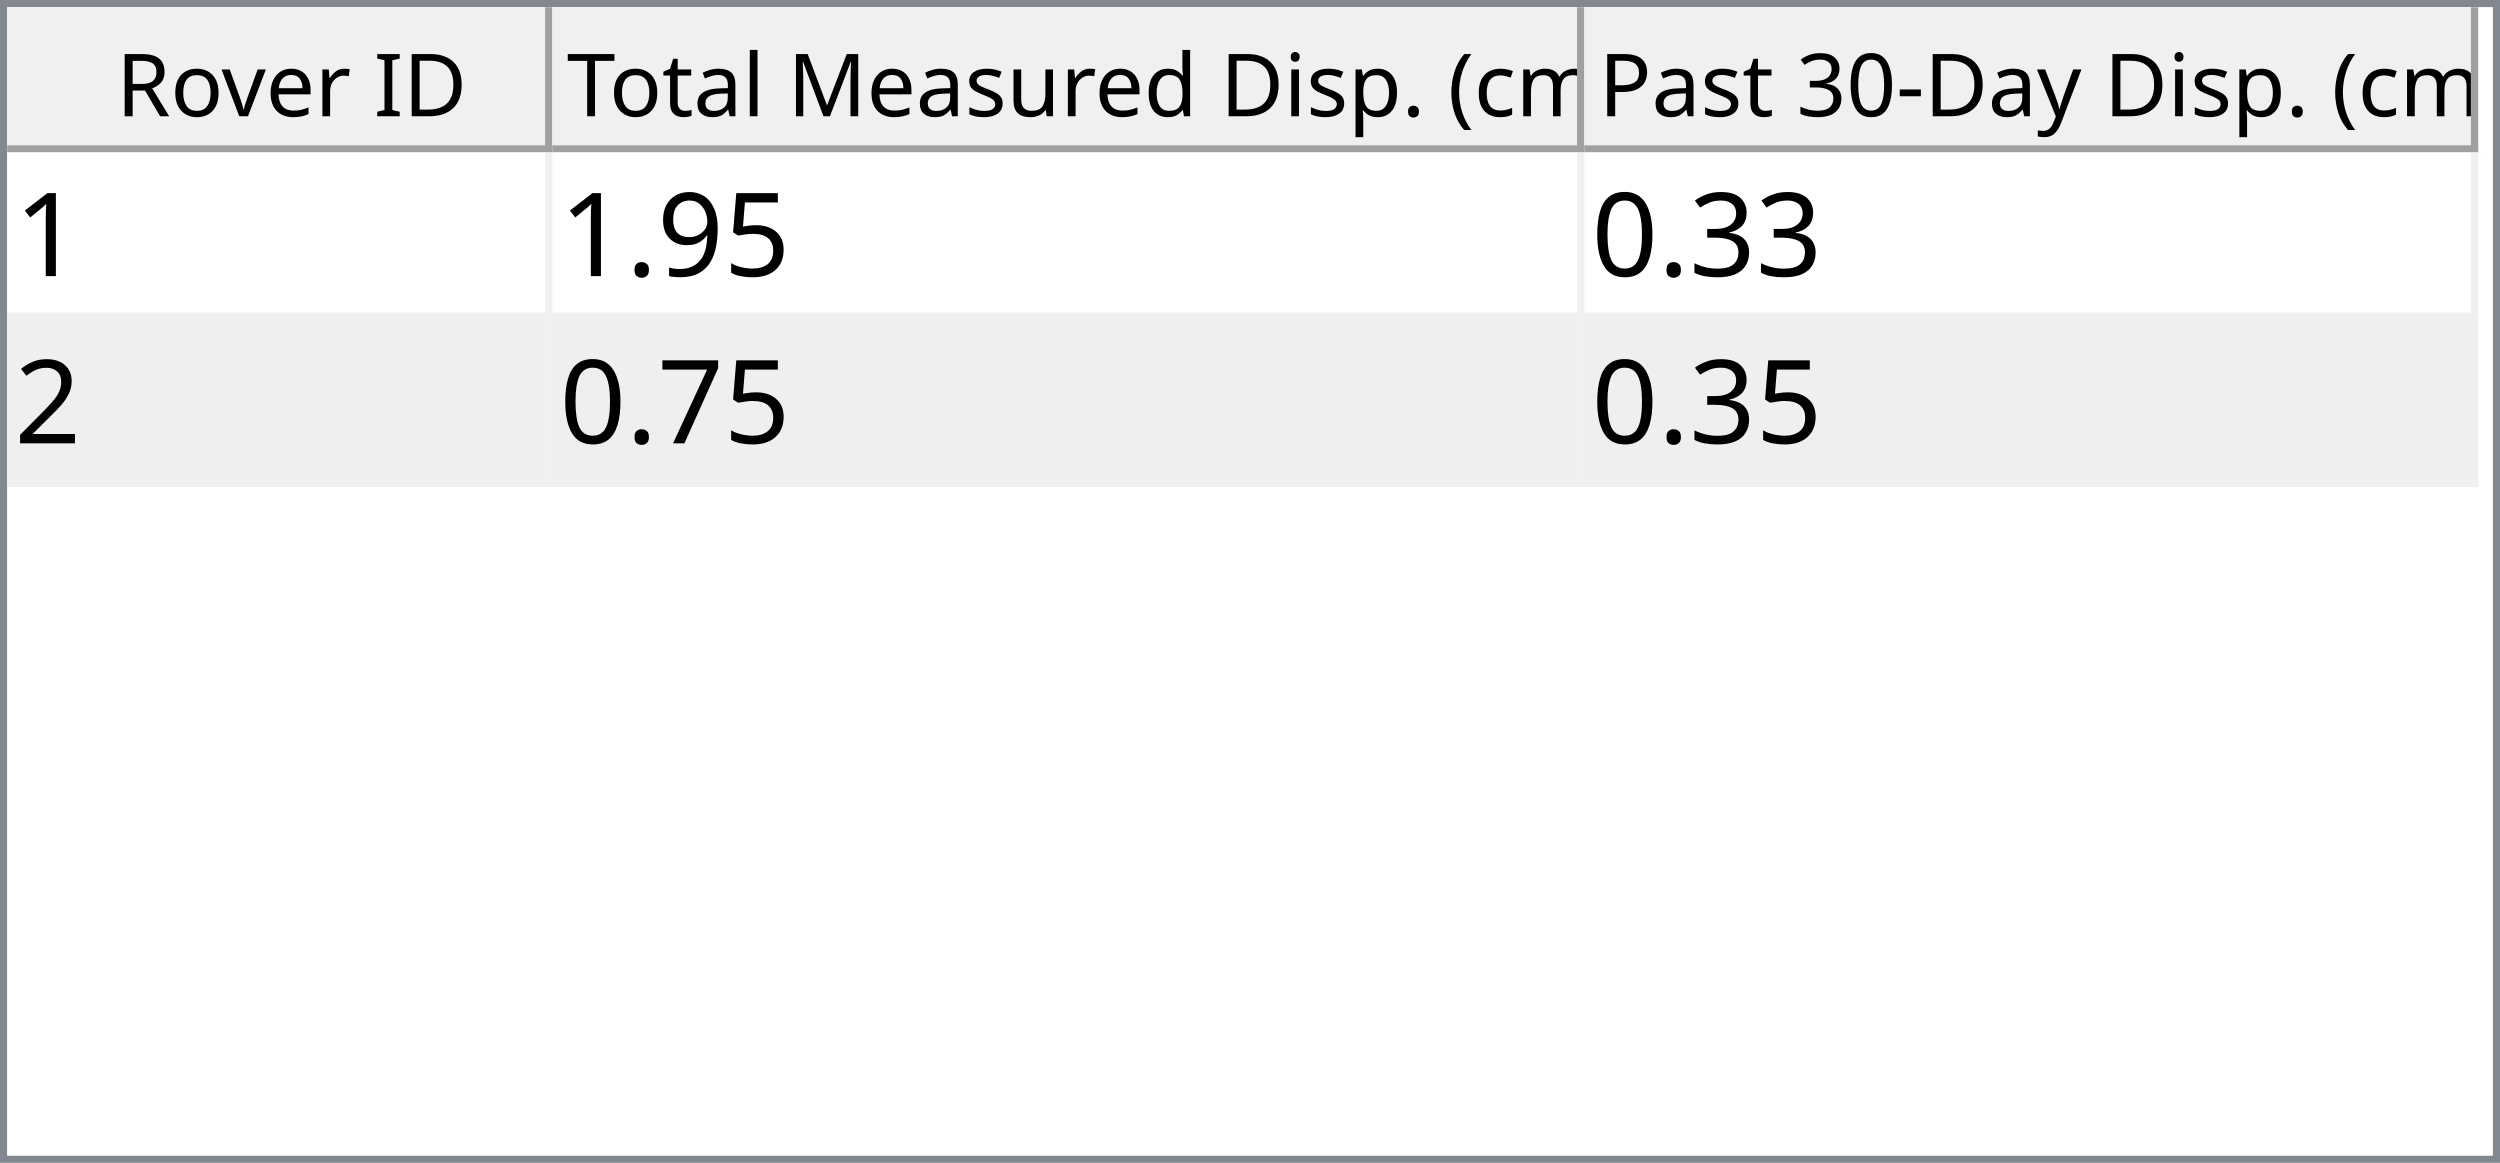
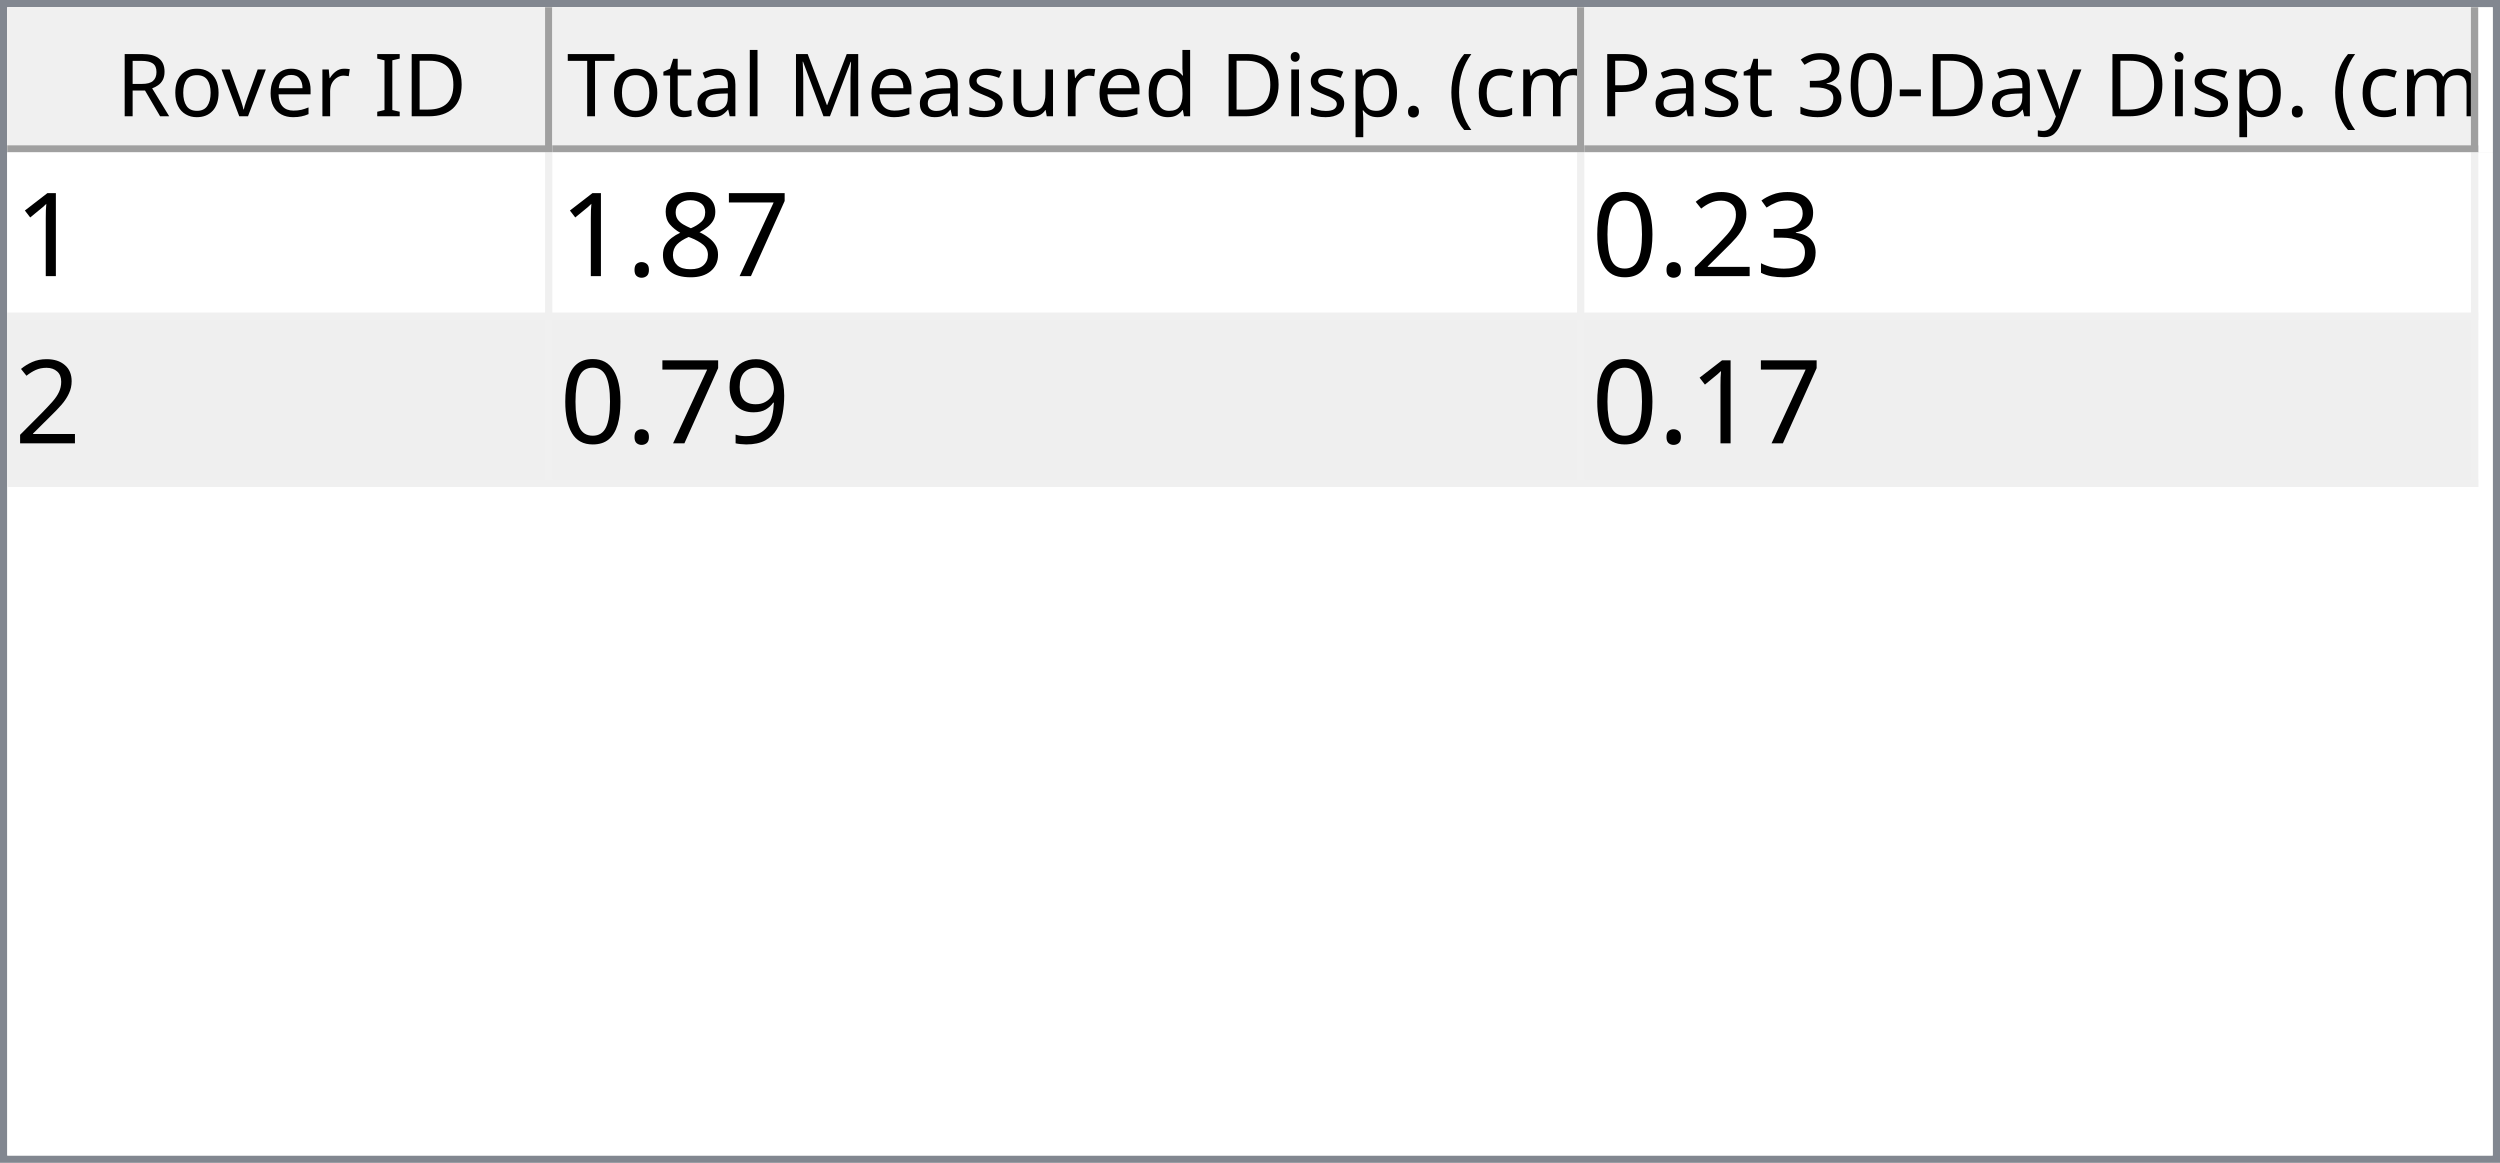
<svg xmlns="http://www.w3.org/2000/svg" style="fill-opacity:1; color-rendering:auto; color-interpolation:auto; text-rendering:auto; stroke:black; stroke-linecap:square; stroke-miterlimit:10; shape-rendering:auto; stroke-opacity:1; fill:black; stroke-dasharray:none; font-weight:normal; stroke-width:1; font-family:'Dialog'; font-style:normal; stroke-linejoin:miter; font-size:12px; stroke-dashoffset:0; image-rendering:auto;" width="344" height="160">
  <defs id="genericDefs" />
  <g>
    <defs id="defs1">
      <clipPath clipPathUnits="userSpaceOnUse" id="clipPath1">
        <path d="M0 0 L344 0 L344 160 L0 160 L0 0 Z" />
      </clipPath>
      <clipPath clipPathUnits="userSpaceOnUse" id="clipPath2">
        <path d="M0 0 L0 160 L344 160 L344 0 Z" />
      </clipPath>
      <clipPath clipPathUnits="userSpaceOnUse" id="clipPath3">
        <path d="M0 0 L0 20 L342 20 L342 0 Z" />
      </clipPath>
      <clipPath clipPathUnits="userSpaceOnUse" id="clipPath4">
        <path d="M0 0 L0 20 L75 20 L75 0 Z" />
      </clipPath>
      <clipPath clipPathUnits="userSpaceOnUse" id="clipPath5">
        <path d="M1 1 L1 19 L74 19 L74 1 Z" />
      </clipPath>
      <clipPath clipPathUnits="userSpaceOnUse" id="clipPath6">
        <path d="M0 0 L0 18 L73 18 L73 0 Z" />
      </clipPath>
      <clipPath clipPathUnits="userSpaceOnUse" id="clipPath7">
        <path d="M-0.5 -0.5 L-0.5 19.5 L74.5 19.5 L74.5 -0.5 Z" />
      </clipPath>
      <clipPath clipPathUnits="userSpaceOnUse" id="clipPath8">
        <path d="M0 0 L0 20 L142 20 L142 0 Z" />
      </clipPath>
      <clipPath clipPathUnits="userSpaceOnUse" id="clipPath9">
        <path d="M1 1 L1 19 L141 19 L141 1 Z" />
      </clipPath>
      <clipPath clipPathUnits="userSpaceOnUse" id="clipPath10">
        <path d="M0 0 L0 18 L140 18 L140 0 Z" />
      </clipPath>
      <clipPath clipPathUnits="userSpaceOnUse" id="clipPath11">
        <path d="M-0.5 -0.5 L-0.5 19.5 L141.5 19.5 L141.5 -0.5 Z" />
      </clipPath>
      <clipPath clipPathUnits="userSpaceOnUse" id="clipPath12">
        <path d="M0 0 L0 20 L123 20 L123 0 Z" />
      </clipPath>
      <clipPath clipPathUnits="userSpaceOnUse" id="clipPath13">
        <path d="M1 1 L1 19 L122 19 L122 1 Z" />
      </clipPath>
      <clipPath clipPathUnits="userSpaceOnUse" id="clipPath14">
        <path d="M0 0 L0 18 L121 18 L121 0 Z" />
      </clipPath>
      <clipPath clipPathUnits="userSpaceOnUse" id="clipPath15">
        <path d="M-0.5 -0.5 L-0.5 19.5 L122.5 19.5 L122.5 -0.5 Z" />
      </clipPath>
      <clipPath clipPathUnits="userSpaceOnUse" id="clipPath16">
        <path d="M0 0 L0 138 L342 138 L342 0 Z" />
      </clipPath>
      <clipPath clipPathUnits="userSpaceOnUse" id="clipPath17">
        <path d="M0 0 L0 46 L340 46 L340 0 Z" />
      </clipPath>
      <clipPath clipPathUnits="userSpaceOnUse" id="clipPath18">
        <path d="M-0.5 -0.5 L-0.5 45.5 L339.5 45.5 L339.5 -0.5 Z" />
      </clipPath>
      <clipPath clipPathUnits="userSpaceOnUse" id="clipPath19">
        <path d="M0 0 L0 22 L74 22 L74 0 Z" />
      </clipPath>
      <clipPath clipPathUnits="userSpaceOnUse" id="clipPath20">
        <path d="M0 0 L0 22 L141 22 L141 0 Z" />
      </clipPath>
      <clipPath clipPathUnits="userSpaceOnUse" id="clipPath21">
        <path d="M0 0 L0 22 L122 22 L122 0 Z" />
      </clipPath>
      <font horiz-adv-x="64.551" id="font1">
        <font-face ascent="107.91" descent="25.098" units-per-em="100" style="font-style:normal; font-family:Segoe UI; font-weight:normal;" />
        <missing-glyph horiz-adv-x="64.551" d="M8.109 0 L8.109 68.266 L56.453 68.266 L56.453 0 L8.109 0 ZM15.328 7.234 L49.219 7.234 L49.219 61.031 L15.328 61.031 L15.328 7.234 Z" />
        <glyph unicode="D" horiz-adv-x="70.117" d="M9.188 0 L9.188 70.016 L28.516 70.016 Q65.531 70.016 65.531 35.891 Q65.531 19.672 55.25 9.836 Q44.969 0 27.734 0 L9.188 0 ZM17.391 62.594 L17.391 7.422 L27.828 7.422 Q41.609 7.422 49.273 14.797 Q56.938 22.172 56.938 35.688 Q56.938 62.594 28.328 62.594 L17.391 62.594 Z" />
        <glyph unicode="I" horiz-adv-x="26.611" d="M17.391 0 L9.188 0 L9.188 70.016 L17.391 70.016 L17.391 0 Z" />
        <glyph unicode=" " horiz-adv-x="27.393" d="" />
        <glyph unicode="r" horiz-adv-x="34.766" d="M34.188 41.891 Q32.078 43.5 28.125 43.5 Q23 43.5 19.555 38.672 Q16.109 33.844 16.109 25.484 L16.109 0 L8.109 0 L8.109 50 L16.109 50 L16.109 39.703 L16.312 39.703 Q18.016 44.969 21.531 47.922 Q25.047 50.875 29.391 50.875 Q32.516 50.875 34.188 50.203 L34.188 41.891 Z" />
        <glyph unicode="e" horiz-adv-x="52.295" d="M48.297 23 L12.984 23 Q13.188 14.656 17.484 10.109 Q21.781 5.562 29.297 5.562 Q37.75 5.562 44.828 11.141 L44.828 3.609 Q38.234 -1.172 27.391 -1.172 Q16.797 -1.172 10.742 5.641 Q4.688 12.453 4.688 24.812 Q4.688 36.469 11.305 43.82 Q17.922 51.172 27.734 51.172 Q37.547 51.172 42.922 44.828 Q48.297 38.484 48.297 27.203 L48.297 23 ZM40.094 29.781 Q40.047 36.719 36.75 40.578 Q33.453 44.438 27.594 44.438 Q21.922 44.438 17.969 40.383 Q14.016 36.328 13.094 29.781 L40.094 29.781 Z" />
        <glyph unicode="v" horiz-adv-x="47.9" d="M47.406 50 L27.484 0 L19.625 0 L0.688 50 L9.469 50 L22.172 13.672 Q23.578 9.672 23.922 6.688 L24.125 6.688 Q24.609 10.453 25.688 13.484 L38.969 50 L47.406 50 Z" />
        <glyph unicode="o" horiz-adv-x="58.594" d="M29 -1.172 Q17.922 -1.172 11.305 5.836 Q4.688 12.844 4.688 24.422 Q4.688 37.016 11.57 44.094 Q18.453 51.172 30.172 51.172 Q41.359 51.172 47.633 44.289 Q53.906 37.406 53.906 25.203 Q53.906 13.234 47.141 6.031 Q40.375 -1.172 29 -1.172 ZM29.594 44.438 Q21.875 44.438 17.383 39.188 Q12.891 33.938 12.891 24.703 Q12.891 15.828 17.43 10.695 Q21.969 5.562 29.594 5.562 Q37.359 5.562 41.531 10.594 Q45.703 15.625 45.703 24.906 Q45.703 34.281 41.531 39.359 Q37.359 44.438 29.594 44.438 Z" />
        <glyph unicode="R" horiz-adv-x="59.814" d="M59.375 0 L49.609 0 L37.891 19.625 Q36.281 22.359 34.766 24.289 Q33.25 26.219 31.664 27.438 Q30.078 28.656 28.25 29.219 Q26.422 29.781 24.125 29.781 L17.391 29.781 L17.391 0 L9.188 0 L9.188 70.016 L30.078 70.016 Q34.672 70.016 38.555 68.867 Q42.438 67.719 45.289 65.375 Q48.141 63.031 49.758 59.547 Q51.375 56.062 51.375 51.375 Q51.375 47.703 50.273 44.656 Q49.172 41.609 47.148 39.211 Q45.125 36.812 42.266 35.133 Q39.406 33.453 35.844 32.516 L35.844 32.328 Q37.594 31.547 38.891 30.547 Q40.188 29.547 41.359 28.18 Q42.531 26.812 43.68 25.078 Q44.828 23.344 46.234 21.047 L59.375 0 ZM17.391 62.594 L17.391 37.203 L28.516 37.203 Q31.594 37.203 34.203 38.133 Q36.812 39.062 38.719 40.797 Q40.625 42.531 41.703 45.047 Q42.781 47.562 42.781 50.688 Q42.781 56.297 39.141 59.445 Q35.5 62.594 28.609 62.594 L17.391 62.594 Z" />
        <glyph unicode=")" horiz-adv-x="30.176" d="M8.297 -15.922 L1.172 -15.922 Q16.406 2.344 16.406 26.812 Q16.406 51.469 1.078 70.016 L8.297 70.016 Q23.531 52.156 23.531 26.703 Q23.531 1.375 8.297 -15.922 Z" />
        <glyph unicode="m" horiz-adv-x="86.133" d="M79.109 0 L71.094 0 L71.094 28.719 Q71.094 37.016 68.531 40.727 Q65.969 44.438 59.906 44.438 Q54.781 44.438 51.195 39.75 Q47.609 35.062 47.609 28.516 L47.609 0 L39.594 0 L39.594 29.688 Q39.594 44.438 28.219 44.438 Q22.953 44.438 19.531 40.016 Q16.109 35.594 16.109 28.516 L16.109 0 L8.109 0 L8.109 50 L16.109 50 L16.109 42.094 L16.312 42.094 Q21.625 51.172 31.844 51.172 Q36.969 51.172 40.773 48.312 Q44.578 45.453 46 40.828 Q51.562 51.172 62.594 51.172 Q79.109 51.172 79.109 30.812 L79.109 0 Z" />
        <glyph unicode="c" horiz-adv-x="46.191" d="M42.188 2.297 Q36.422 -1.172 28.516 -1.172 Q17.828 -1.172 11.258 5.789 Q4.688 12.75 4.688 23.828 Q4.688 36.188 11.766 43.68 Q18.844 51.172 30.672 51.172 Q37.25 51.172 42.281 48.734 L42.281 40.531 Q36.719 44.438 30.375 44.438 Q22.703 44.438 17.797 38.945 Q12.891 33.453 12.891 24.516 Q12.891 15.719 17.508 10.641 Q22.125 5.562 29.891 5.562 Q36.422 5.562 42.188 9.906 L42.188 2.297 Z" />
        <glyph unicode="(" horiz-adv-x="30.176" d="M29.109 -15.922 L21.969 -15.922 Q6.844 1.375 6.844 26.703 Q6.844 52.156 21.969 70.016 L29.203 70.016 Q13.875 51.469 13.875 26.812 Q13.875 2.344 29.109 -15.922 Z" />
        <glyph unicode="." horiz-adv-x="21.68" d="M10.891 -1.078 Q8.641 -1.078 7.055 0.539 Q5.469 2.156 5.469 4.391 Q5.469 6.641 7.055 8.273 Q8.641 9.906 10.891 9.906 Q13.188 9.906 14.797 8.273 Q16.406 6.641 16.406 4.391 Q16.406 2.156 14.797 0.539 Q13.188 -1.078 10.891 -1.078 Z" />
        <glyph unicode="p" horiz-adv-x="58.789" d="M16.312 7.234 L16.109 7.234 L16.109 -23 L8.109 -23 L8.109 50 L16.109 50 L16.109 41.219 L16.312 41.219 Q22.219 51.172 33.594 51.172 Q43.266 51.172 48.688 44.461 Q54.109 37.75 54.109 26.469 Q54.109 13.922 48 6.375 Q41.891 -1.172 31.297 -1.172 Q21.578 -1.172 16.312 7.234 ZM16.109 27.391 L16.109 20.406 Q16.109 14.203 20.141 9.883 Q24.172 5.562 30.375 5.562 Q37.641 5.562 41.773 11.133 Q45.906 16.703 45.906 26.609 Q45.906 34.969 42.047 39.703 Q38.188 44.438 31.594 44.438 Q24.609 44.438 20.359 39.578 Q16.109 34.719 16.109 27.391 Z" />
        <glyph unicode="i" horiz-adv-x="24.219" d="M12.203 62.703 Q10.062 62.703 8.547 64.164 Q7.031 65.625 7.031 67.875 Q7.031 70.125 8.547 71.609 Q10.062 73.094 12.203 73.094 Q14.406 73.094 15.945 71.609 Q17.484 70.125 17.484 67.875 Q17.484 65.719 15.945 64.211 Q14.406 62.703 12.203 62.703 ZM16.109 0 L8.109 0 L8.109 50 L16.109 50 L16.109 0 Z" />
        <glyph unicode="d" horiz-adv-x="58.887" d="M50.781 0 L42.781 0 L42.781 8.5 L42.578 8.5 Q37.016 -1.172 25.391 -1.172 Q15.969 -1.172 10.328 5.539 Q4.688 12.25 4.688 23.828 Q4.688 36.234 10.938 43.703 Q17.188 51.172 27.594 51.172 Q37.891 51.172 42.578 43.062 L42.781 43.062 L42.781 74.031 L50.781 74.031 L50.781 0 ZM42.781 22.609 L42.781 29.984 Q42.781 36.031 38.773 40.234 Q34.766 44.438 28.609 44.438 Q21.297 44.438 17.094 39.062 Q12.891 33.688 12.891 24.219 Q12.891 15.578 16.922 10.57 Q20.953 5.562 27.734 5.562 Q34.422 5.562 38.602 10.398 Q42.781 15.234 42.781 22.609 Z" />
        <glyph unicode="u" horiz-adv-x="56.592" d="M48.531 0 L40.531 0 L40.531 7.906 L40.328 7.906 Q35.359 -1.172 24.906 -1.172 Q7.031 -1.172 7.031 20.125 L7.031 50 L14.984 50 L14.984 21.391 Q14.984 5.562 27.094 5.562 Q32.953 5.562 36.742 9.883 Q40.531 14.203 40.531 21.188 L40.531 50 L48.531 50 L48.531 0 Z" />
        <glyph unicode="s" horiz-adv-x="42.432" d="M5.078 1.812 L5.078 10.406 Q11.625 5.562 19.484 5.562 Q30.031 5.562 30.031 12.594 Q30.031 14.594 29.125 15.992 Q28.219 17.391 26.68 18.461 Q25.141 19.531 23.07 20.383 Q21 21.234 18.609 22.172 Q15.281 23.484 12.766 24.828 Q10.25 26.172 8.57 27.859 Q6.891 29.547 6.031 31.695 Q5.172 33.844 5.172 36.719 Q5.172 40.234 6.789 42.945 Q8.406 45.656 11.086 47.484 Q13.766 49.312 17.211 50.242 Q20.656 51.172 24.312 51.172 Q30.812 51.172 35.938 48.922 L35.938 40.828 Q30.422 44.438 23.25 44.438 Q21 44.438 19.195 43.922 Q17.391 43.406 16.094 42.477 Q14.797 41.547 14.086 40.258 Q13.375 38.969 13.375 37.406 Q13.375 35.453 14.086 34.133 Q14.797 32.812 16.164 31.789 Q17.531 30.766 19.484 29.938 Q21.438 29.109 23.922 28.125 Q27.25 26.859 29.883 25.516 Q32.516 24.172 34.375 22.484 Q36.234 20.797 37.234 18.602 Q38.234 16.406 38.234 13.375 Q38.234 9.672 36.602 6.938 Q34.969 4.203 32.234 2.398 Q29.5 0.594 25.93 -0.289 Q22.359 -1.172 18.453 -1.172 Q10.75 -1.172 5.078 1.812 Z" />
        <glyph unicode="M" horiz-adv-x="89.795" d="M80.562 0 L72.406 0 L72.406 46.969 Q72.406 52.547 73.094 60.594 L72.906 60.594 Q71.734 55.859 70.797 53.812 L46.875 0 L42.875 0 L19 53.422 Q17.969 55.766 16.891 60.594 L16.703 60.594 Q17.094 56.391 17.094 46.875 L17.094 0 L9.188 0 L9.188 70.016 L20.016 70.016 L41.5 21.188 Q44 15.578 44.734 12.797 L45.016 12.797 Q47.125 18.562 48.391 21.391 L70.312 70.016 L80.562 70.016 L80.562 0 Z" />
        <glyph unicode="l" horiz-adv-x="24.219" d="M16.109 0 L8.109 0 L8.109 74.031 L16.109 74.031 L16.109 0 Z" />
        <glyph unicode="a" horiz-adv-x="50.879" d="M43.891 0 L35.891 0 L35.891 7.812 L35.688 7.812 Q30.469 -1.172 20.312 -1.172 Q12.844 -1.172 8.617 2.781 Q4.391 6.734 4.391 13.281 Q4.391 27.297 20.906 29.594 L35.891 31.688 Q35.891 44.438 25.594 44.438 Q16.547 44.438 9.281 38.281 L9.281 46.484 Q16.656 51.172 26.266 51.172 Q43.891 51.172 43.891 32.516 L43.891 0 ZM35.891 25.297 L23.828 23.641 Q18.266 22.859 15.43 20.875 Q12.594 18.891 12.594 13.875 Q12.594 10.203 15.211 7.883 Q17.828 5.562 22.172 5.562 Q28.125 5.562 32.008 9.742 Q35.891 13.922 35.891 20.312 L35.891 25.297 Z" />
        <glyph unicode="t" horiz-adv-x="33.887" d="M31.297 0.484 Q28.469 -1.078 23.828 -1.078 Q10.688 -1.078 10.688 13.578 L10.688 43.172 L2.094 43.172 L2.094 50 L10.688 50 L10.688 62.203 L18.703 64.797 L18.703 50 L31.297 50 L31.297 43.172 L18.703 43.172 L18.703 14.984 Q18.703 9.969 20.414 7.82 Q22.125 5.672 26.078 5.672 Q29.109 5.672 31.297 7.328 L31.297 0.484 Z" />
        <glyph unicode="T" horiz-adv-x="52.393" d="M50.594 62.594 L30.375 62.594 L30.375 0 L22.172 0 L22.172 62.594 L2 62.594 L2 70.016 L50.594 70.016 L50.594 62.594 Z" />
        <glyph unicode="y" horiz-adv-x="48.389" d="M47.906 50 L24.906 -8.016 Q18.75 -23.531 7.625 -23.531 Q4.5 -23.531 2.391 -22.906 L2.391 -15.719 Q4.984 -16.609 7.125 -16.609 Q13.188 -16.609 16.219 -9.375 L20.219 0.094 L0.688 50 L9.578 50 L23.094 11.531 Q23.344 10.797 24.125 7.719 L24.422 7.719 Q24.656 8.891 25.391 11.422 L39.594 50 L47.906 50 Z" />
        <glyph unicode="-" horiz-adv-x="39.99" d="M33.688 24.703 L7.031 24.703 L7.031 31 L33.688 31 L33.688 24.703 Z" />
        <glyph unicode="0" horiz-adv-x="53.906" d="M49.812 35.297 Q49.812 26.516 48.219 19.727 Q46.625 12.938 43.625 8.273 Q40.625 3.609 36.258 1.195 Q31.891 -1.219 26.312 -1.219 Q21.047 -1.219 16.922 1.102 Q12.797 3.422 9.961 7.867 Q7.125 12.312 5.664 18.781 Q4.203 25.25 4.203 33.594 Q4.203 42.781 5.742 49.812 Q7.281 56.844 10.258 61.602 Q13.234 66.359 17.656 68.773 Q22.078 71.188 27.781 71.188 Q49.812 71.188 49.812 35.297 ZM41.609 34.516 Q41.609 64.406 27.391 64.406 Q12.406 64.406 12.406 33.984 Q12.406 5.609 27.094 5.609 Q41.609 5.609 41.609 34.516 Z" />
        <glyph unicode="3" horiz-adv-x="53.906" d="M46.531 19.828 Q46.531 15.094 44.75 11.211 Q42.969 7.328 39.719 4.57 Q36.469 1.812 31.93 0.297 Q27.391 -1.219 21.922 -1.219 Q11.922 -1.219 6 2.594 L6 11.188 Q13.094 5.609 22.219 5.609 Q25.875 5.609 28.828 6.539 Q31.781 7.469 33.906 9.227 Q36.031 10.984 37.18 13.477 Q38.328 15.969 38.328 19.094 Q38.328 32.812 18.797 32.812 L12.984 32.812 L12.984 39.594 L18.5 39.594 Q35.797 39.594 35.797 52.484 Q35.797 64.406 22.609 64.406 Q15.188 64.406 8.688 59.422 L8.688 67.188 Q15.375 71.188 24.609 71.188 Q29 71.188 32.57 69.969 Q36.141 68.75 38.68 66.555 Q41.219 64.359 42.609 61.281 Q44 58.203 44 54.5 Q44 40.672 30.031 36.719 L30.031 36.531 Q33.594 36.141 36.625 34.797 Q39.656 33.453 41.852 31.305 Q44.047 29.156 45.289 26.25 Q46.531 23.344 46.531 19.828 Z" />
        <glyph unicode="P" horiz-adv-x="56.006" d="M17.391 26.469 L17.391 0 L9.188 0 L9.188 70.016 L28.422 70.016 Q39.656 70.016 45.828 64.547 Q52 59.078 52 49.125 Q52 39.156 45.141 32.812 Q38.281 26.469 26.609 26.469 L17.391 26.469 ZM17.391 62.594 L17.391 33.891 L25.984 33.891 Q34.469 33.891 38.938 37.773 Q43.406 41.656 43.406 48.734 Q43.406 62.594 27 62.594 L17.391 62.594 Z" />
      </font>
      <font horiz-adv-x="75.0" id="font2">
        <font-face ascent="100.537" descent="21.973" units-per-em="100" style="font-style:normal; font-family:sans-serif; font-weight:normal;" />
        <missing-glyph horiz-adv-x="75.0" d="M12.5 0 L12.5 62.5 L62.5 62.5 L62.5 0 L12.5 0 ZM14.062 1.562 L60.938 1.562 L60.938 60.938 L14.062 60.938 L14.062 1.562 Z" />
        <glyph unicode="1" horiz-adv-x="55.615" d="M37.25 0 L28.469 0 L28.469 56 Q25.297 52.984 20.141 49.953 Q14.984 46.922 10.891 45.406 L10.891 53.906 Q18.266 57.375 23.781 62.305 Q29.297 67.234 31.594 71.875 L37.25 71.875 L37.25 0 Z" />
-         <glyph unicode="5" horiz-adv-x="55.615" d="M4.156 18.75 L13.375 19.531 Q14.406 12.797 18.141 9.398 Q21.875 6 27.156 6 Q33.5 6 37.891 10.789 Q42.281 15.578 42.281 23.484 Q42.281 31 38.062 35.352 Q33.844 39.703 27 39.703 Q22.75 39.703 19.336 37.773 Q15.922 35.844 13.969 32.766 L5.719 33.844 L12.641 70.609 L48.25 70.609 L48.25 62.203 L19.672 62.203 L15.828 42.969 Q22.266 47.469 29.344 47.469 Q38.719 47.469 45.164 40.969 Q51.609 34.469 51.609 24.266 Q51.609 14.547 45.953 7.469 Q39.062 -1.219 27.156 -1.219 Q17.391 -1.219 11.211 4.25 Q5.031 9.719 4.156 18.75 Z" />
-         <glyph unicode="9" horiz-adv-x="55.615" d="M5.469 16.547 L13.922 17.328 Q14.984 11.375 18.016 8.688 Q21.047 6 25.781 6 Q29.828 6 32.883 7.859 Q35.938 9.719 37.891 12.82 Q39.844 15.922 41.164 21.195 Q42.484 26.469 42.484 31.938 Q42.484 32.516 42.438 33.688 Q39.797 29.5 35.234 26.883 Q30.672 24.266 25.344 24.266 Q16.453 24.266 10.305 30.711 Q4.156 37.156 4.156 47.703 Q4.156 58.594 10.578 65.234 Q17 71.875 26.656 71.875 Q33.641 71.875 39.43 68.117 Q45.219 64.359 48.219 57.398 Q51.219 50.438 51.219 37.25 Q51.219 23.531 48.242 15.406 Q45.266 7.281 39.383 3.031 Q33.5 -1.219 25.594 -1.219 Q17.188 -1.219 11.867 3.445 Q6.547 8.109 5.469 16.547 ZM41.453 48.141 Q41.453 55.719 37.43 60.156 Q33.406 64.594 27.734 64.594 Q21.875 64.594 17.531 59.812 Q13.188 55.031 13.188 47.406 Q13.188 40.578 17.312 36.305 Q21.438 32.031 27.484 32.031 Q33.594 32.031 37.523 36.305 Q41.453 40.578 41.453 48.141 Z" />
+         <glyph unicode="7" horiz-adv-x="55.615" d="M4.734 62.203 L4.734 70.656 L51.078 70.656 L51.078 63.812 Q44.234 56.547 37.523 44.484 Q30.812 32.422 27.156 19.672 Q24.516 10.688 23.781 0 L14.75 0 Q14.891 8.453 18.062 20.414 Q21.234 32.375 27.172 43.484 Q33.109 54.594 39.797 62.203 L4.734 62.203 Z" />
+         <glyph unicode="8" horiz-adv-x="55.615" d="M17.672 38.812 Q12.203 40.828 9.57 44.539 Q6.938 48.25 6.938 53.422 Q6.938 61.234 12.555 66.555 Q18.172 71.875 27.484 71.875 Q36.859 71.875 42.578 66.43 Q48.297 60.984 48.297 53.172 Q48.297 48.188 45.68 44.508 Q43.062 40.828 37.75 38.812 Q44.344 36.672 47.781 31.883 Q51.219 27.094 51.219 20.453 Q51.219 11.281 44.727 5.031 Q38.234 -1.219 27.641 -1.219 Q17.047 -1.219 10.547 5.055 Q4.047 11.328 4.047 20.703 Q4.047 27.688 7.594 32.398 Q11.141 37.109 17.672 38.812 ZM15.922 53.719 Q15.922 48.641 19.195 45.414 Q22.469 42.188 27.688 42.188 Q32.766 42.188 36.016 45.383 Q39.266 48.578 39.266 53.219 Q39.266 58.062 35.914 61.359 Q32.562 64.656 27.594 64.656 Q22.562 64.656 19.242 61.43 Q15.922 58.203 15.922 53.719 ZM13.094 20.656 Q13.094 16.891 14.875 13.375 Q16.656 9.859 20.172 7.93 Q23.688 6 27.734 6 Q34.031 6 38.133 10.055 Q42.234 14.109 42.234 20.359 Q42.234 26.703 38.016 30.859 Q33.797 35.016 27.438 35.016 Q21.234 35.016 17.164 30.914 Q13.094 26.812 13.094 20.656 Z" />
        <glyph unicode="." horiz-adv-x="27.783" d="M9.078 0 L9.078 10.016 L19.094 10.016 L19.094 0 L9.078 0 Z" />
        <glyph unicode="3" horiz-adv-x="55.615" d="M4.203 18.891 L12.984 20.062 Q14.5 12.594 18.141 9.297 Q21.781 6 27 6 Q33.203 6 37.477 10.297 Q41.75 14.594 41.75 20.953 Q41.75 27 37.797 30.93 Q33.844 34.859 27.734 34.859 Q25.25 34.859 21.531 33.891 L22.516 41.609 Q23.391 41.5 23.922 41.5 Q29.547 41.5 34.039 44.43 Q38.531 47.359 38.531 53.469 Q38.531 58.297 35.258 61.477 Q31.984 64.656 26.812 64.656 Q21.688 64.656 18.266 61.43 Q14.844 58.203 13.875 51.766 L5.078 53.328 Q6.688 62.156 12.398 67.016 Q18.109 71.875 26.609 71.875 Q32.469 71.875 37.398 69.359 Q42.328 66.844 44.945 62.5 Q47.562 58.156 47.562 53.266 Q47.562 48.641 45.07 44.828 Q42.578 41.016 37.703 38.766 Q44.047 37.312 47.562 32.695 Q51.078 28.078 51.078 21.141 Q51.078 11.766 44.242 5.25 Q37.406 -1.266 26.953 -1.266 Q17.531 -1.266 11.305 4.352 Q5.078 9.969 4.203 18.891 Z" />
+         <glyph unicode="2" horiz-adv-x="55.615" d="M50.344 8.453 L50.344 0 L3.031 0 Q2.938 3.172 4.047 6.109 Q5.859 10.938 9.836 15.625 Q13.812 20.312 21.344 26.469 Q33.016 36.031 37.117 41.625 Q41.219 47.219 41.219 52.203 Q41.219 57.422 37.477 61.008 Q33.734 64.594 27.734 64.594 Q21.391 64.594 17.578 60.789 Q13.766 56.984 13.719 50.25 L4.688 51.172 Q5.609 61.281 11.664 66.578 Q17.719 71.875 27.938 71.875 Q38.234 71.875 44.242 66.164 Q50.25 60.453 50.25 52 Q50.25 47.703 48.492 43.555 Q46.734 39.406 42.656 34.812 Q38.578 30.219 29.109 22.219 Q21.188 15.578 18.945 13.211 Q16.703 10.844 15.234 8.453 L50.344 8.453 Z" />
        <glyph unicode="0" horiz-adv-x="55.615" d="M4.156 35.297 Q4.156 48 6.766 55.742 Q9.375 63.484 14.523 67.68 Q19.672 71.875 27.484 71.875 Q33.25 71.875 37.594 69.555 Q41.938 67.234 44.773 62.867 Q47.609 58.5 49.219 52.227 Q50.828 45.953 50.828 35.297 Q50.828 22.703 48.242 14.969 Q45.656 7.234 40.508 3.008 Q35.359 -1.219 27.484 -1.219 Q17.141 -1.219 11.234 6.203 Q4.156 15.141 4.156 35.297 ZM13.188 35.297 Q13.188 17.672 17.312 11.836 Q21.438 6 27.484 6 Q33.547 6 37.672 11.859 Q41.797 17.719 41.797 35.297 Q41.797 52.984 37.672 58.789 Q33.547 64.594 27.391 64.594 Q21.344 64.594 17.719 59.469 Q13.188 52.938 13.188 35.297 Z" />
-         <glyph unicode="2" horiz-adv-x="55.615" d="M50.344 8.453 L50.344 0 L3.031 0 Q2.938 3.172 4.047 6.109 Q5.859 10.938 9.836 15.625 Q13.812 20.312 21.344 26.469 Q33.016 36.031 37.117 41.625 Q41.219 47.219 41.219 52.203 Q41.219 57.422 37.477 61.008 Q33.734 64.594 27.734 64.594 Q21.391 64.594 17.578 60.789 Q13.766 56.984 13.719 50.25 L4.688 51.172 Q5.609 61.281 11.664 66.578 Q17.719 71.875 27.938 71.875 Q38.234 71.875 44.242 66.164 Q50.25 60.453 50.25 52 Q50.25 47.703 48.492 43.555 Q46.734 39.406 42.656 34.812 Q38.578 30.219 29.109 22.219 Q21.188 15.578 18.945 13.211 Q16.703 10.844 15.234 8.453 L50.344 8.453 Z" />
-         <glyph unicode="7" horiz-adv-x="55.615" d="M4.734 62.203 L4.734 70.656 L51.078 70.656 L51.078 63.812 Q44.234 56.547 37.523 44.484 Q30.812 32.422 27.156 19.672 Q24.516 10.688 23.781 0 L14.75 0 Q14.891 8.453 18.062 20.414 Q21.234 32.375 27.172 43.484 Q33.109 54.594 39.797 62.203 L4.734 62.203 Z" />
+         <glyph unicode="9" horiz-adv-x="55.615" d="M5.469 16.547 L13.922 17.328 Q14.984 11.375 18.016 8.688 Q21.047 6 25.781 6 Q29.828 6 32.883 7.859 Q35.938 9.719 37.891 12.82 Q39.844 15.922 41.164 21.195 Q42.484 26.469 42.484 31.938 Q42.484 32.516 42.438 33.688 Q39.797 29.5 35.234 26.883 Q30.672 24.266 25.344 24.266 Q16.453 24.266 10.305 30.711 Q4.156 37.156 4.156 47.703 Q4.156 58.594 10.578 65.234 Q17 71.875 26.656 71.875 Q33.641 71.875 39.43 68.117 Q45.219 64.359 48.219 57.398 Q51.219 50.438 51.219 37.25 Q51.219 23.531 48.242 15.406 Q45.266 7.281 39.383 3.031 Q33.5 -1.219 25.594 -1.219 Q17.188 -1.219 11.867 3.445 Q6.547 8.109 5.469 16.547 ZM41.453 48.141 Q41.453 55.719 37.43 60.156 Q33.406 64.594 27.734 64.594 Q21.875 64.594 17.531 59.812 Q13.188 55.031 13.188 47.406 Q13.188 40.578 17.312 36.305 Q21.438 32.031 27.484 32.031 Q33.594 32.031 37.523 36.305 Q41.453 40.578 41.453 48.141 Z" />
      </font>
    </defs>
    <g style="fill:white; stroke:white;">
      <rect x="0" y="0" width="344" style="clip-path:url(#clipPath1); stroke:none;" height="160" />
    </g>
    <g style="fill:white; text-rendering:optimizeSpeed; color-rendering:optimizeSpeed; image-rendering:optimizeSpeed; shape-rendering:crispEdges; stroke:white; color-interpolation:sRGB;">
      <rect x="0" width="344" height="160" y="0" style="stroke:none;" />
      <path style="stroke:none;" d="M0 160 L344 160 L344 0 L0 0 Z" />
    </g>
    <g style="fill:rgb(240,240,240); font-family:'Segoe UI'; stroke:rgb(240,240,240);">
      <rect x="0" y="0" width="344" style="clip-path:url(#clipPath2); stroke:none;" height="160" />
    </g>
    <g style="fill:rgb(130,135,144); font-family:'Segoe UI'; stroke:rgb(130,135,144);">
      <path d="M0 0 L344 0 L344 160 L0 160 L0 0 ZM1 1 L343 1 L343 159 L1 159 L1 1 Z" style="fill-rule:evenodd; clip-path:url(#clipPath2); stroke:none;" />
    </g>
    <g style="fill:white; font-family:'Segoe UI'; stroke:white;" transform="translate(1,1)">
      <rect x="0" y="0" width="342" style="clip-path:url(#clipPath3); stroke:none;" height="20" />
    </g>
    <g style="fill:rgb(240,240,240); font-family:'Segoe UI'; stroke:rgb(240,240,240);" transform="translate(1,1)">
      <rect x="0" y="0" width="75" style="clip-path:url(#clipPath4); stroke:none;" height="20" />
    </g>
    <g style="font-family:'Segoe UI';" transform="translate(2,2)">
      <text x="14" xml:space="preserve" y="14" style="clip-path:url(#clipPath6); stroke:none;">Rover ID</text>
    </g>
    <g style="fill:rgb(160,160,160); font-family:'Segoe UI'; stroke:rgb(160,160,160); stroke-linejoin:bevel;" transform="translate(1.5,1.5)">
      <line x1="74" x2="74" y1="0" style="fill:none; clip-path:url(#clipPath7);" y2="19" />
    </g>
    <g style="fill:rgb(160,160,160); font-family:'Segoe UI'; stroke:rgb(160,160,160); stroke-linejoin:bevel;" transform="matrix(1,0,0,1,1,1) translate(0.5,0.5)">
      <line x1="0" x2="74" y1="19" style="fill:none; clip-path:url(#clipPath7);" y2="19" />
    </g>
    <g style="fill:rgb(240,240,240); font-family:'Segoe UI'; stroke:rgb(240,240,240);" transform="translate(76,1)">
      <rect x="0" y="0" width="142" style="clip-path:url(#clipPath8); stroke:none;" height="20" />
    </g>
    <g style="font-family:'Segoe UI';" transform="translate(77,2)">
      <text x="1" xml:space="preserve" y="14" style="clip-path:url(#clipPath10); stroke:none;">Total Measured Disp. (cm)</text>
    </g>
    <g style="fill:rgb(160,160,160); font-family:'Segoe UI'; stroke:rgb(160,160,160); stroke-linejoin:bevel;" transform="translate(76.5,1.5)">
      <line x1="141" x2="141" y1="0" style="fill:none; clip-path:url(#clipPath11);" y2="19" />
    </g>
    <g style="fill:rgb(160,160,160); font-family:'Segoe UI'; stroke:rgb(160,160,160); stroke-linejoin:bevel;" transform="matrix(1,0,0,1,76,1) translate(0.5,0.5)">
      <line x1="0" x2="141" y1="19" style="fill:none; clip-path:url(#clipPath11);" y2="19" />
    </g>
    <g style="fill:rgb(240,240,240); font-family:'Segoe UI'; stroke:rgb(240,240,240);" transform="translate(218,1)">
      <rect x="0" y="0" width="123" style="clip-path:url(#clipPath12); stroke:none;" height="20" />
    </g>
    <g style="font-family:'Segoe UI';" transform="translate(219,2)">
      <text x="1" xml:space="preserve" y="14" style="clip-path:url(#clipPath14); stroke:none;">Past 30-Day Disp. (cm)</text>
    </g>
    <g style="fill:rgb(160,160,160); font-family:'Segoe UI'; stroke:rgb(160,160,160); stroke-linejoin:bevel;" transform="translate(218.5,1.5)">
      <line x1="122" x2="122" y1="0" style="fill:none; clip-path:url(#clipPath15);" y2="19" />
    </g>
    <g style="fill:rgb(160,160,160); font-family:'Segoe UI'; stroke:rgb(160,160,160); stroke-linejoin:bevel;" transform="matrix(1,0,0,1,218,1) translate(0.5,0.5)">
      <line x1="0" x2="122" y1="19" style="fill:none; clip-path:url(#clipPath15);" y2="19" />
    </g>
    <g style="fill:white; font-family:'Segoe UI'; stroke:white;" transform="translate(1,21)">
      <rect x="0" y="0" width="342" style="clip-path:url(#clipPath16); stroke:none;" height="138" />
    </g>
    <g style="fill:rgb(240,240,240); font-size:16px; font-family:sans-serif; stroke:rgb(240,240,240);" transform="translate(1,21)">
      <rect x="0" y="0" width="340" style="clip-path:url(#clipPath17); stroke:none;" height="46" />
      <line transform="translate(0.5,0.5)" x1="0" x2="339" y1="22" style="clip-path:url(#clipPath18); fill:none; stroke-linejoin:bevel;" y2="22" />
    </g>
    <g transform="matrix(1,0,0,1,1,21) translate(0.5,0.5)" style="fill:rgb(240,240,240); font-size:16px; font-family:sans-serif; stroke:rgb(240,240,240); stroke-linejoin:bevel;">
      <line x1="0" x2="339" y1="45" style="fill:none; clip-path:url(#clipPath18);" y2="45" />
    </g>
    <g transform="matrix(1,0,0,1,1,21) translate(0.5,0.5)" style="fill:rgb(240,240,240); font-size:16px; font-family:sans-serif; stroke:rgb(240,240,240); stroke-linejoin:bevel;">
      <line x1="74" x2="74" y1="0" style="fill:none; clip-path:url(#clipPath18);" y2="45" />
    </g>
    <g transform="matrix(1,0,0,1,1,21) translate(0.5,0.5)" style="fill:rgb(240,240,240); font-size:16px; font-family:sans-serif; stroke:rgb(240,240,240); stroke-linejoin:bevel;">
      <line x1="216" x2="216" y1="0" style="fill:none; clip-path:url(#clipPath18);" y2="45" />
    </g>
    <g transform="matrix(1,0,0,1,1,21) translate(0.5,0.5)" style="fill:rgb(240,240,240); font-size:16px; font-family:sans-serif; stroke:rgb(240,240,240); stroke-linejoin:bevel;">
      <line x1="339" x2="339" y1="0" style="fill:none; clip-path:url(#clipPath18);" y2="45" />
    </g>
    <g style="fill:white; font-size:16px; font-family:sans-serif; stroke:white;" transform="matrix(1,0,0,1,1,21)">
      <rect x="0" y="0" width="74" style="clip-path:url(#clipPath19); stroke:none;" height="22" />
      <text x="1" y="17" style="fill:black; clip-path:url(#clipPath19); stroke:none;" xml:space="preserve">1</text>
    </g>
    <g style="fill:white; font-size:16px; font-family:sans-serif; stroke:white;" transform="matrix(1,0,0,1,1,21) translate(75,0)">
      <rect x="0" y="0" width="141" style="clip-path:url(#clipPath20); stroke:none;" height="22" />
-       <text x="1" y="17" style="fill:black; clip-path:url(#clipPath20); stroke:none;" xml:space="preserve">1.95</text>
+       <text x="1" y="17" style="fill:black; clip-path:url(#clipPath20); stroke:none;" xml:space="preserve">1.87</text>
    </g>
    <g style="fill:white; font-size:16px; font-family:sans-serif; stroke:white;" transform="matrix(1,0,0,1,1,21) translate(217,0)">
      <rect x="0" y="0" width="122" style="clip-path:url(#clipPath21); stroke:none;" height="22" />
-       <text x="1" y="17" style="fill:black; clip-path:url(#clipPath21); stroke:none;" xml:space="preserve">0.33</text>
+       <text x="1" y="17" style="fill:black; clip-path:url(#clipPath21); stroke:none;" xml:space="preserve">0.23</text>
    </g>
    <g style="fill:rgb(239,239,239); font-size:16px; font-family:sans-serif; stroke:rgb(239,239,239);" transform="matrix(1,0,0,1,1,21) translate(0,23)">
      <rect x="0" y="0" width="74" style="clip-path:url(#clipPath19); stroke:none;" height="22" />
      <text x="1" y="17" style="fill:black; clip-path:url(#clipPath19); stroke:none;" xml:space="preserve">2</text>
    </g>
    <g style="fill:rgb(239,239,239); font-size:16px; font-family:sans-serif; stroke:rgb(239,239,239);" transform="matrix(1,0,0,1,1,21) translate(75,23)">
      <rect x="0" y="0" width="141" style="clip-path:url(#clipPath20); stroke:none;" height="22" />
-       <text x="1" y="17" style="fill:black; clip-path:url(#clipPath20); stroke:none;" xml:space="preserve">0.75</text>
+       <text x="1" y="17" style="fill:black; clip-path:url(#clipPath20); stroke:none;" xml:space="preserve">0.79</text>
    </g>
    <g style="fill:rgb(239,239,239); font-size:16px; font-family:sans-serif; stroke:rgb(239,239,239);" transform="matrix(1,0,0,1,1,21) translate(217,23)">
      <rect x="0" y="0" width="122" style="clip-path:url(#clipPath21); stroke:none;" height="22" />
-       <text x="1" y="17" style="fill:black; clip-path:url(#clipPath21); stroke:none;" xml:space="preserve">0.35</text>
+       <text x="1" y="17" style="fill:black; clip-path:url(#clipPath21); stroke:none;" xml:space="preserve">0.17</text>
    </g>
  </g>
</svg>
